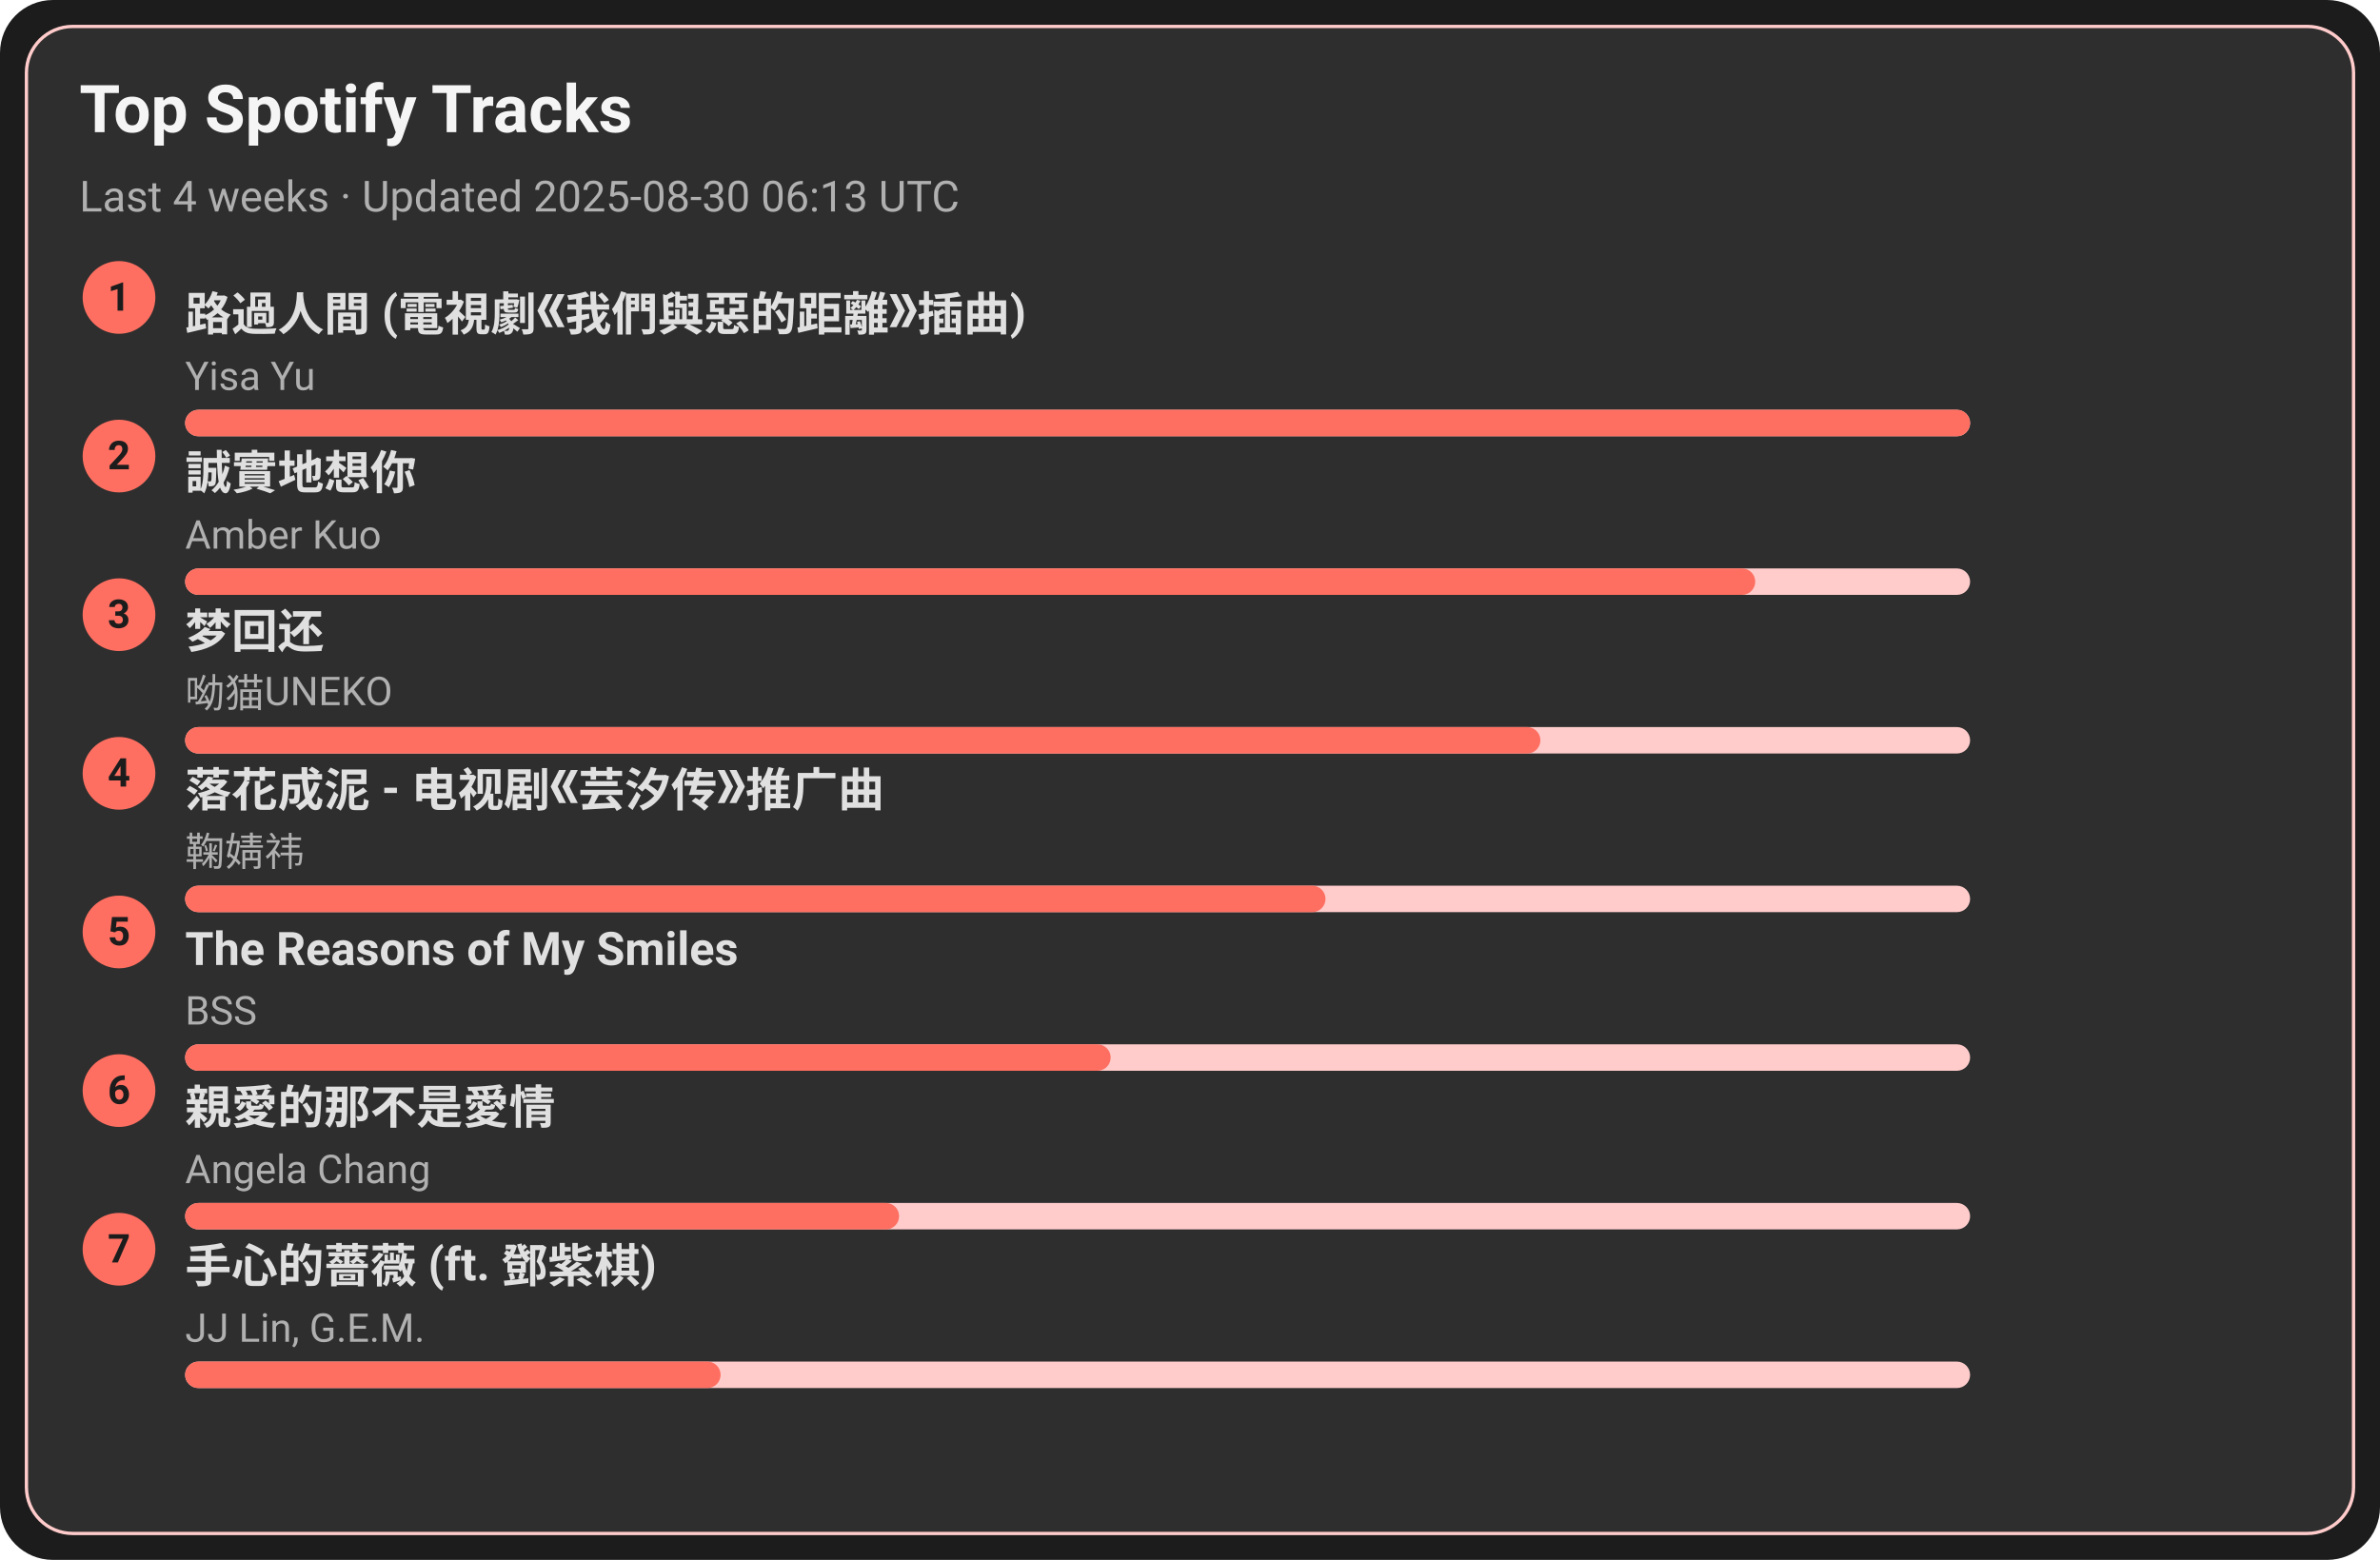
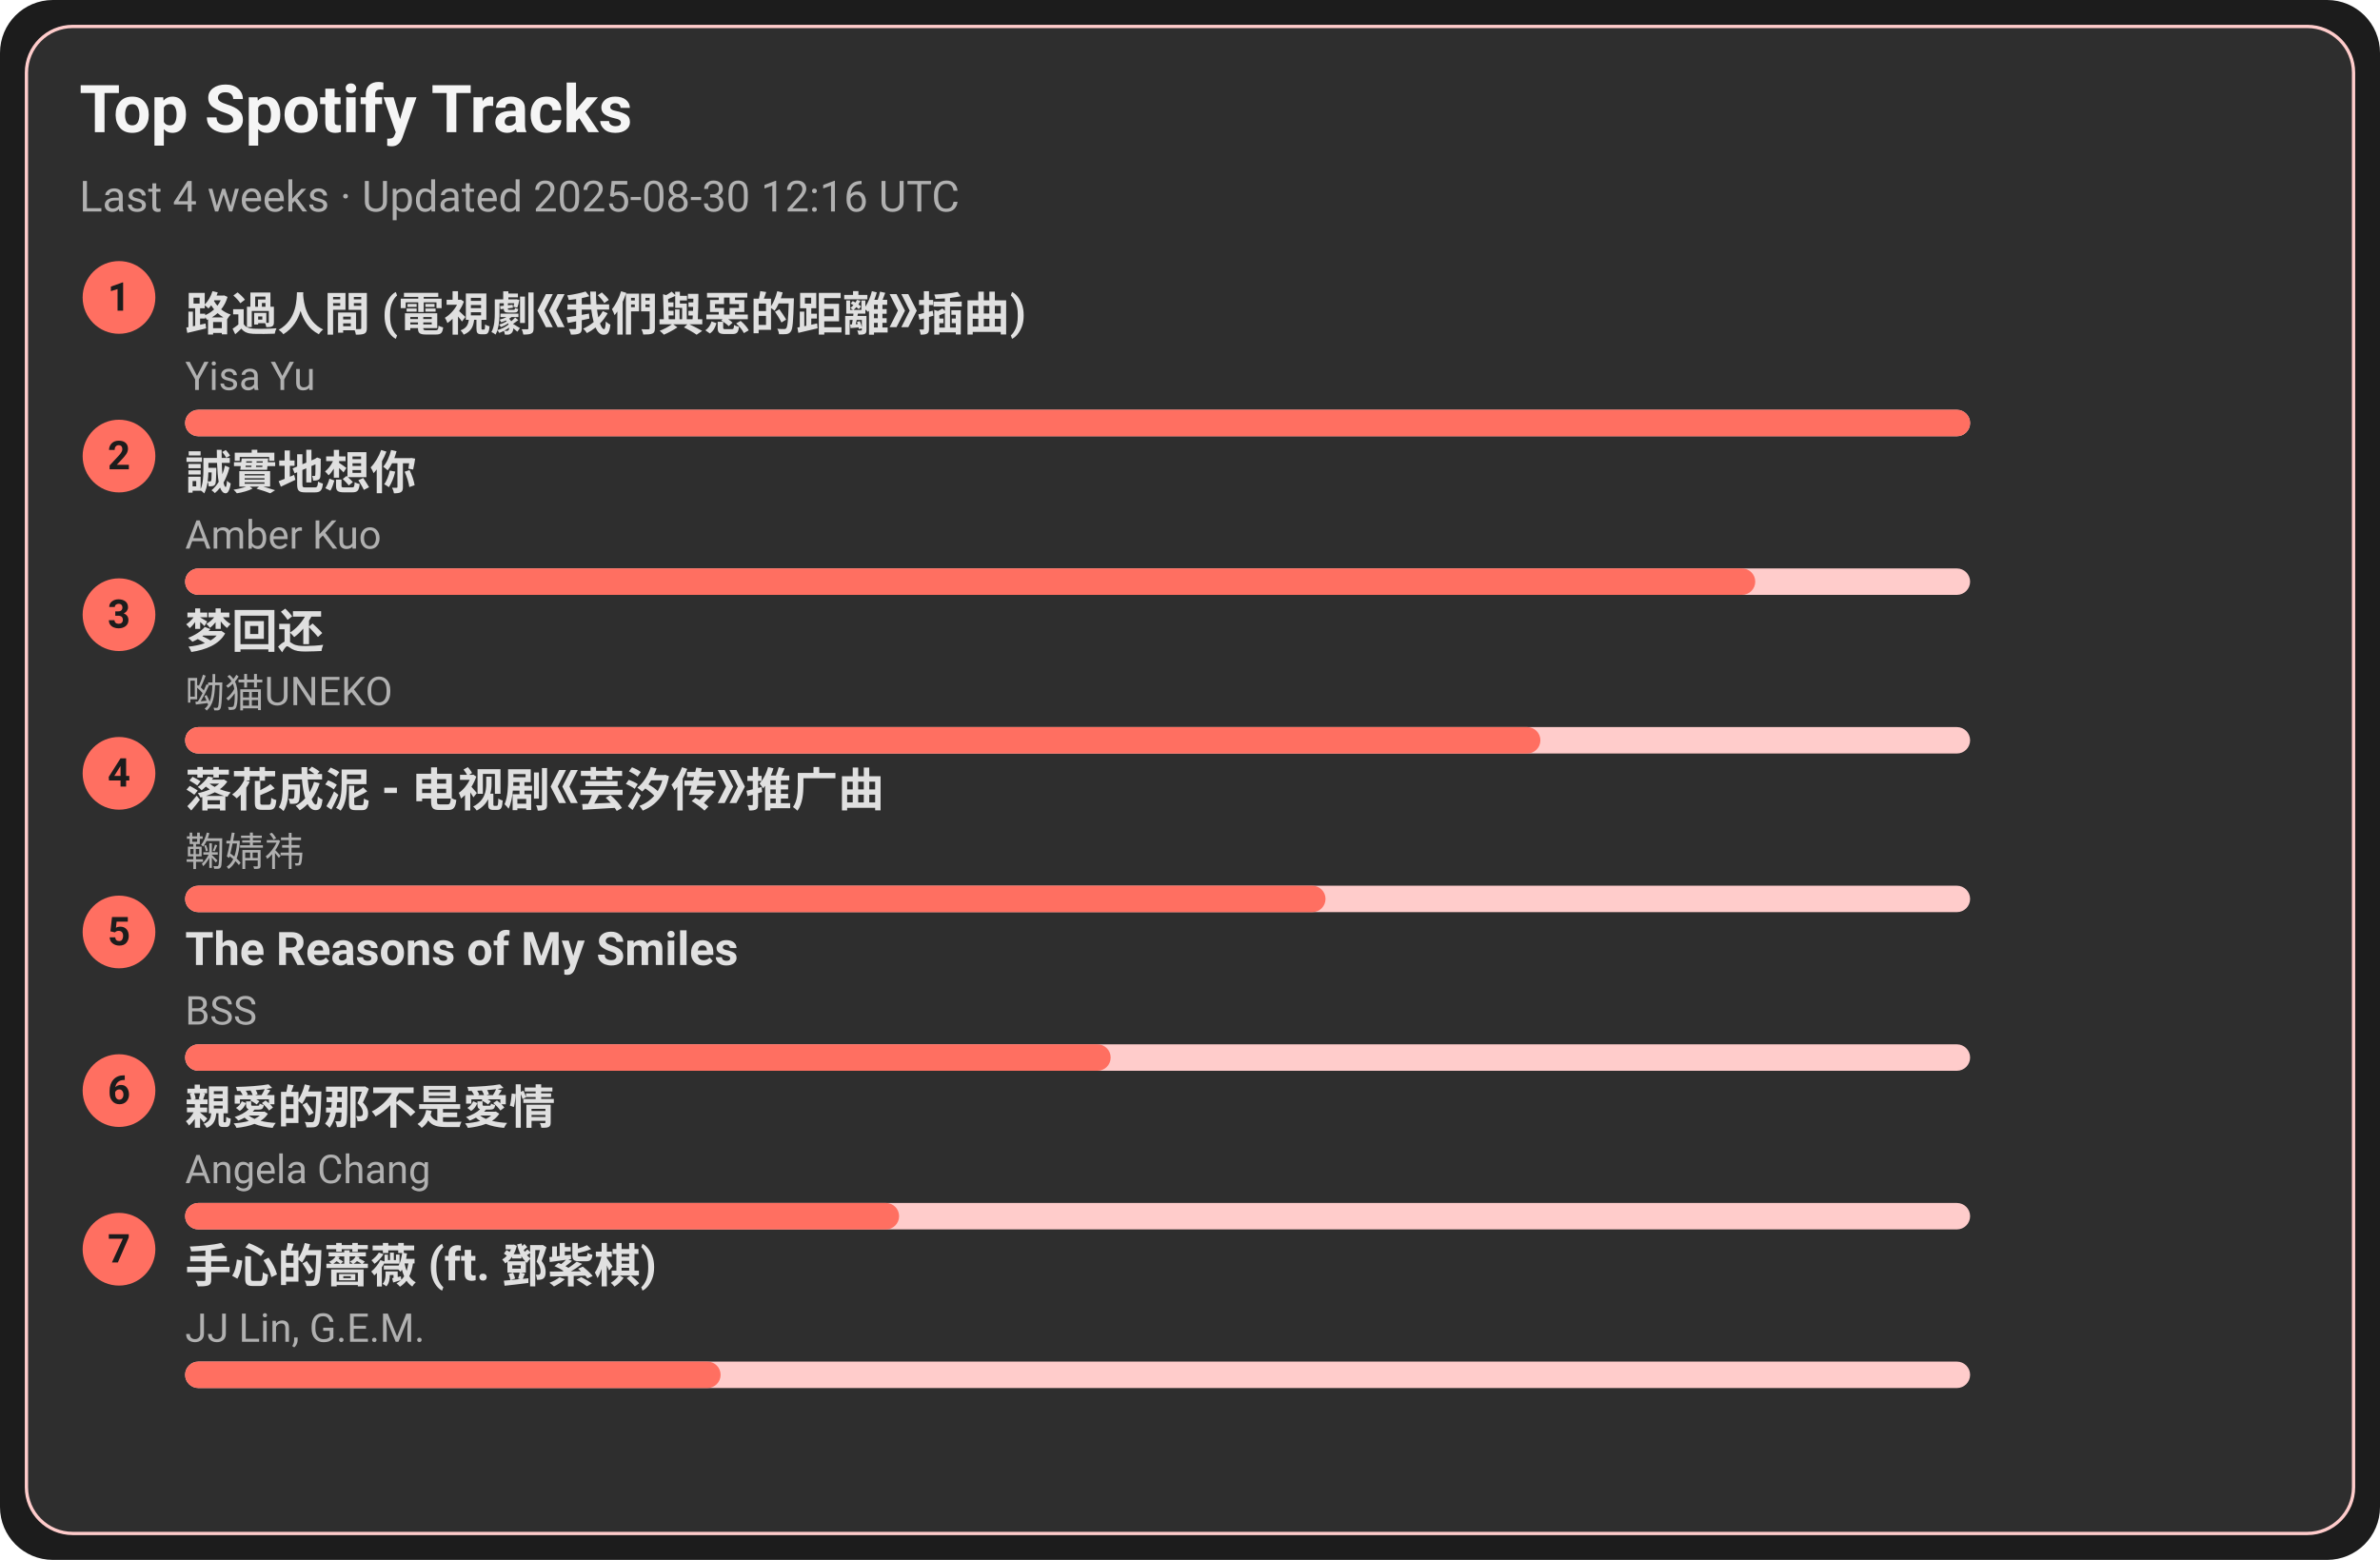
<svg xmlns="http://www.w3.org/2000/svg" width="720" height="472" viewBox="0 0 720 472">
  <style>text{font-family:-apple-system,BlinkMacSystemFont,Segoe UI,Roboto,Ubuntu,Helvetica Neue,Arial,Noto Sans,sans-serif}</style>
  <rect width="720" height="472" rx="16" fill="#1c1c1c" />
  <rect x="8" y="8" width="704" height="456" rx="14" fill="#2e2e2e" stroke="#ffcccb" />
  <text x="24" y="40" font-size="20" fill="#f5f5f5" font-weight="600">Top Spotify Tracks</text>
-   <text x="24" y="64" font-size="13" fill="#b0b0b0">Last 4 weeks · Updated 2025-08-30 06:13 UTC</text>
+   <text x="24" y="64" font-size="13" fill="#b0b0b0">Last 4 weeks · Updated 2025-08-30 12:16 UTC</text>
  <circle cx="36" cy="90" r="11" fill="#ff6f61" />
  <text x="36" y="94" text-anchor="middle" font-size="12" fill="#1c1c1c" font-weight="700">1</text>
  <a href="https://open.spotify.com/track/1ZSleGniKMWNrWvK5cGALO" target="_blank" rel="noopener noreferrer">
    <text x="56" y="100" font-size="14" fill="#e0e0e0" font-weight="600">路過人間 (電視劇《我們與惡的距離》插曲)</text>
  </a>
  <text x="56" y="118" font-size="12" fill="#b0b0b0">Yisa Yu</text>
  <rect x="56" y="124" width="540" height="8" rx="4" fill="#ffcccb" />
  <rect x="56" y="124" width="540" height="8" rx="4" fill="#ff6f61" />
  <circle cx="36" cy="138" r="11" fill="#ff6f61" />
  <text x="36" y="142" text-anchor="middle" font-size="12" fill="#1c1c1c" font-weight="700">2</text>
  <a href="https://open.spotify.com/track/1SPZzj8QzOwZoAGKXMGLGJ" target="_blank" rel="noopener noreferrer">
    <text x="56" y="148" font-size="14" fill="#e0e0e0" font-weight="600">誠實地想你</text>
  </a>
  <text x="56" y="166" font-size="12" fill="#b0b0b0">Amber Kuo</text>
  <rect x="56" y="172" width="540" height="8" rx="4" fill="#ffcccb" />
  <rect x="56" y="172" width="475" height="8" rx="4" fill="#ff6f61" />
  <circle cx="36" cy="186" r="11" fill="#ff6f61" />
  <text x="36" y="190" text-anchor="middle" font-size="12" fill="#1c1c1c" font-weight="700">3</text>
  <a href="https://open.spotify.com/track/6jTK3YxlFysC8g0Ye9tbPK" target="_blank" rel="noopener noreferrer">
    <text x="56" y="196" font-size="14" fill="#e0e0e0" font-weight="600">梦回还</text>
  </a>
  <text x="56" y="214" font-size="12" fill="#b0b0b0">呦猫UNEKO</text>
  <rect x="56" y="220" width="540" height="8" rx="4" fill="#ffcccb" />
  <rect x="56" y="220" width="410" height="8" rx="4" fill="#ff6f61" />
  <circle cx="36" cy="234" r="11" fill="#ff6f61" />
  <text x="36" y="238" text-anchor="middle" font-size="12" fill="#1c1c1c" font-weight="700">4</text>
  <a href="https://open.spotify.com/track/3kOZsJz3crGIWWHeoCNa0O" target="_blank" rel="noopener noreferrer">
    <text x="56" y="244" font-size="14" fill="#e0e0e0" font-weight="600">落花成泥 - 电视剧《芸汐传》推广曲</text>
  </a>
  <text x="56" y="262" font-size="12" fill="#b0b0b0">鞠婧祎</text>
  <rect x="56" y="268" width="540" height="8" rx="4" fill="#ffcccb" />
  <rect x="56" y="268" width="345" height="8" rx="4" fill="#ff6f61" />
  <circle cx="36" cy="282" r="11" fill="#ff6f61" />
  <text x="36" y="286" text-anchor="middle" font-size="12" fill="#1c1c1c" font-weight="700">5</text>
  <a href="https://open.spotify.com/track/1amowbJ9HHFFSFdg2ubM7G" target="_blank" rel="noopener noreferrer">
    <text x="56" y="292" font-size="14" fill="#e0e0e0" font-weight="600">The Reasons of My Smiles</text>
  </a>
  <text x="56" y="310" font-size="12" fill="#b0b0b0">BSS</text>
  <rect x="56" y="316" width="540" height="8" rx="4" fill="#ffcccb" />
  <rect x="56" y="316" width="280" height="8" rx="4" fill="#ff6f61" />
  <circle cx="36" cy="330" r="11" fill="#ff6f61" />
  <text x="36" y="334" text-anchor="middle" font-size="12" fill="#1c1c1c" font-weight="700">6</text>
  <a href="https://open.spotify.com/track/1MAv2SJPGVVDHyFlhflmYR" target="_blank" rel="noopener noreferrer">
    <text x="56" y="340" font-size="14" fill="#e0e0e0" font-weight="600">親愛的那不是愛情</text>
  </a>
  <text x="56" y="358" font-size="12" fill="#b0b0b0">Angela Chang</text>
  <rect x="56" y="364" width="540" height="8" rx="4" fill="#ffcccb" />
  <rect x="56" y="364" width="216" height="8" rx="4" fill="#ff6f61" />
  <circle cx="36" cy="378" r="11" fill="#ff6f61" />
  <text x="36" y="382" text-anchor="middle" font-size="12" fill="#1c1c1c" font-weight="700">7</text>
  <a href="https://open.spotify.com/track/0w0u6SaUF3mtxMX0Dohnud" target="_blank" rel="noopener noreferrer">
    <text x="56" y="388" font-size="14" fill="#e0e0e0" font-weight="600">手心的薔薇 (ft. 鄧紫棋)</text>
  </a>
  <text x="56" y="406" font-size="12" fill="#b0b0b0">JJ Lin, G.E.M.</text>
  <rect x="56" y="412" width="540" height="8" rx="4" fill="#ffcccb" />
  <rect x="56" y="412" width="162" height="8" rx="4" fill="#ff6f61" />
</svg>
